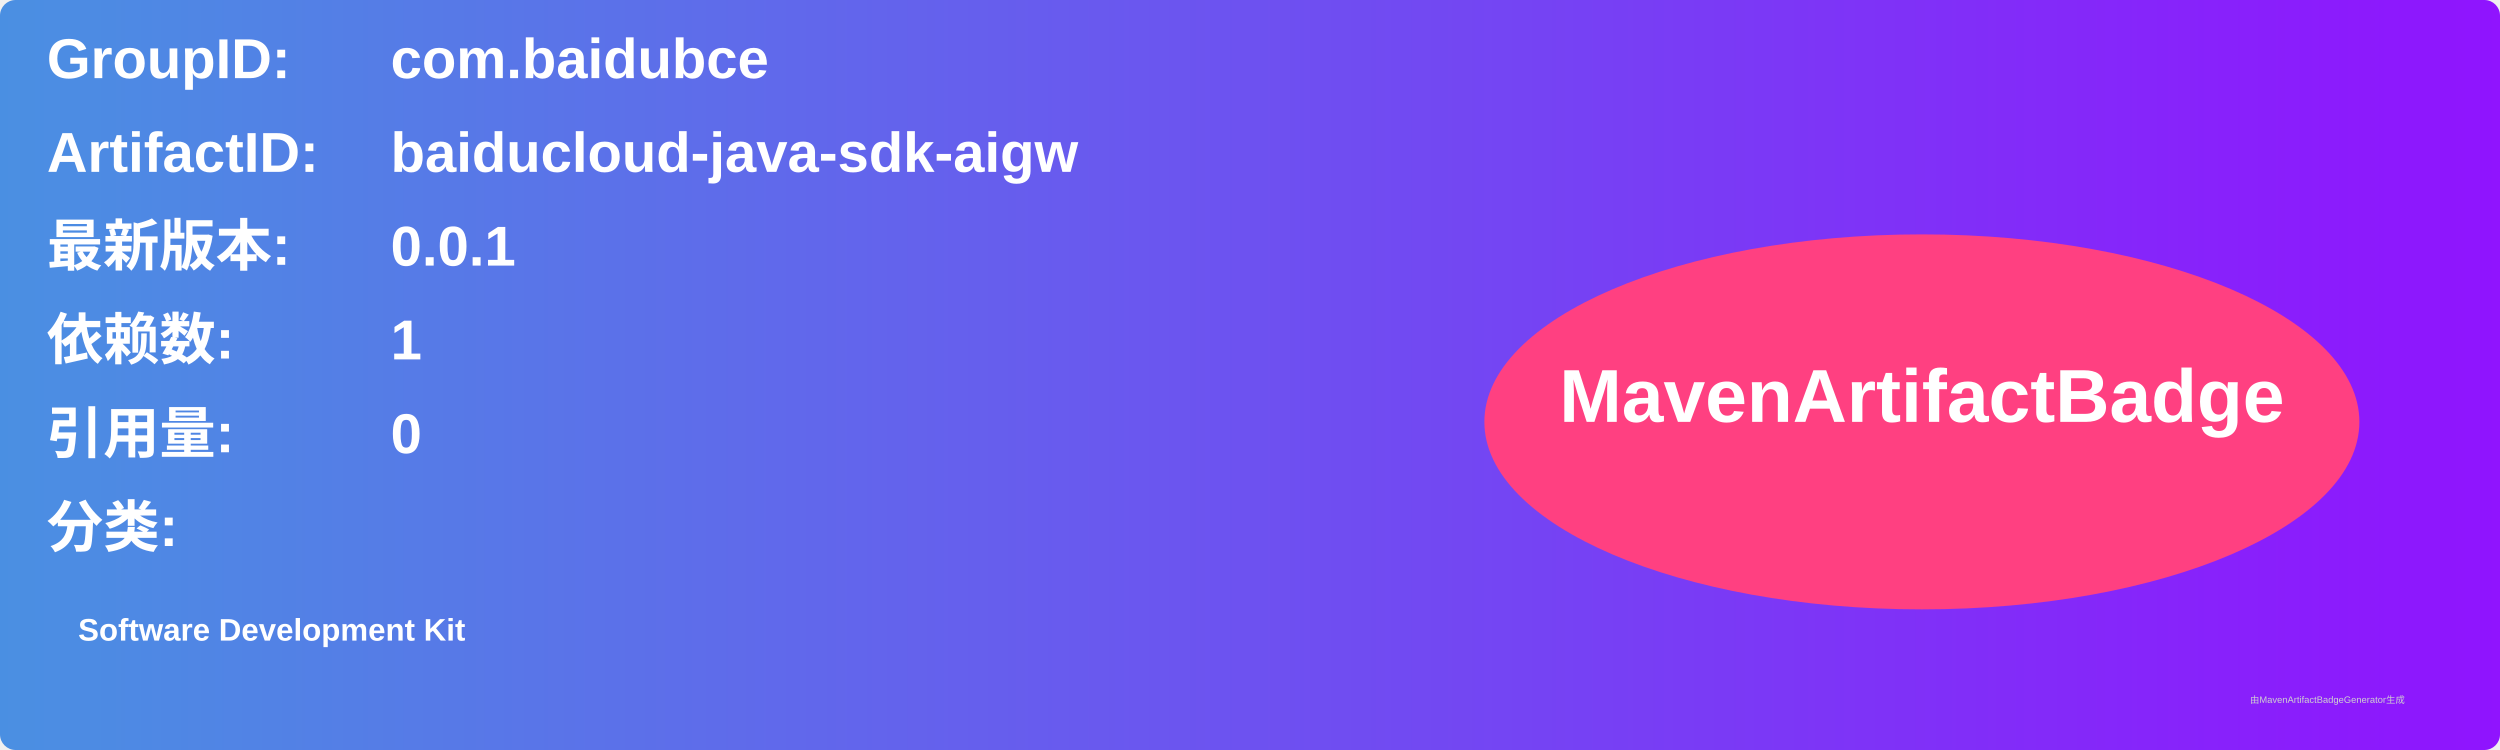
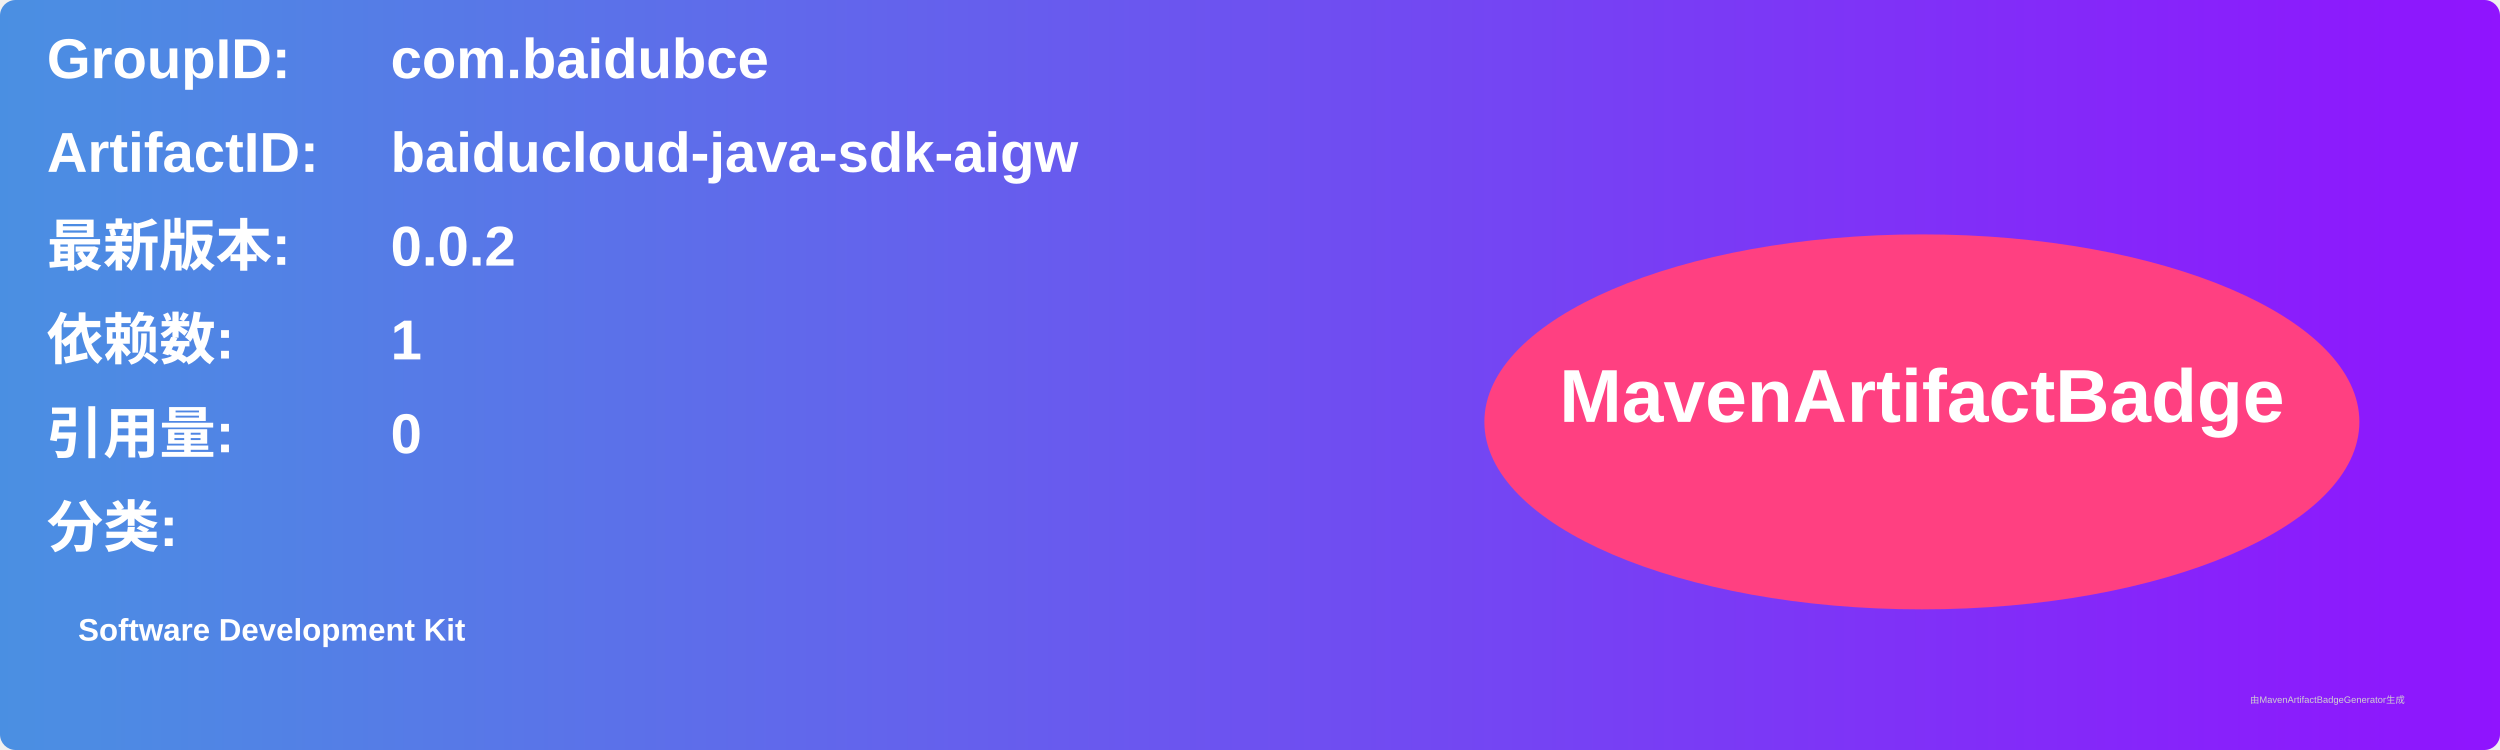
<svg xmlns="http://www.w3.org/2000/svg" width="800" height="240" viewBox="0 0 800 240">
  <linearGradient id="grad" x1="0%" y1="0%" x2="100%" y2="0%">
    <stop offset="0%" stop-color="#4a90e2" />
    <stop offset="100%" stop-color="#9013fe" />
  </linearGradient>
  <rect width="100%" height="100%" rx="5" ry="5" fill="url(#grad)" />
  <g transform="translate(15, 15)">
    <text x="0" y="10" font-family="Arial" font-size="18" fill="white" font-weight="bold" width="260">GroupID:</text>
    <text x="110" y="10" font-family="Arial" font-size="18" fill="white" font-weight="bold" width="460">com.baidubce</text>
    <text x="0" y="40" font-family="Arial" font-size="18" fill="white" font-weight="bold" width="260">ArtifactID:</text>
    <text x="110" y="40" font-family="Arial" font-size="18" fill="white" font-weight="bold" width="460">baiducloud-java-sdk-aigw</text>
    <text x="0" y="70" font-family="Arial" font-size="18" fill="white" font-weight="bold">最新版本:</text>
    <text x="110" y="70" font-family="Arial" font-size="18" fill="white" font-weight="bold">
-       <tspan font-weight="bold">0.0.1</tspan>
+       <tspan font-weight="bold">0.0.2</tspan>
    </text>
    <text x="0" y="100" font-family="Arial" font-size="18" fill="white" font-weight="bold">依赖数: </text>
    <text x="110" y="100" font-family="Arial" font-size="18" fill="white">
      <tspan font-weight="bold">1</tspan>
    </text>
    <text x="0" y="130" font-family="Arial" font-size="18" fill="white" font-weight="bold">引用量: </text>
    <text x="110" y="130" font-family="Arial" font-size="18" fill="white">
      <tspan font-weight="bold">0</tspan>
    </text>
    <text x="0" y="160" font-family="Arial" font-size="18" fill="white" font-weight="bold">分类:</text>
    <text x="10" y="190" font-family="Arial" font-size="10" fill="white">
      <tspan font-weight="bold">Software Development Kit</tspan>
    </text>
    <ellipse cx="600" cy="120" rx="140" ry="60" fill="#ff4081" />
    <text x="600" y="120" text-anchor="middle" font-family="Arial" font-size="24" fill="white" font-weight="bold">MavenArtifactBadge</text>
  </g>
  <text x="720" y="225" font-family="Arial" font-size="3" fill="#d0d0d0">由MavenArtifactBadgeGenerator生成</text>
</svg>
